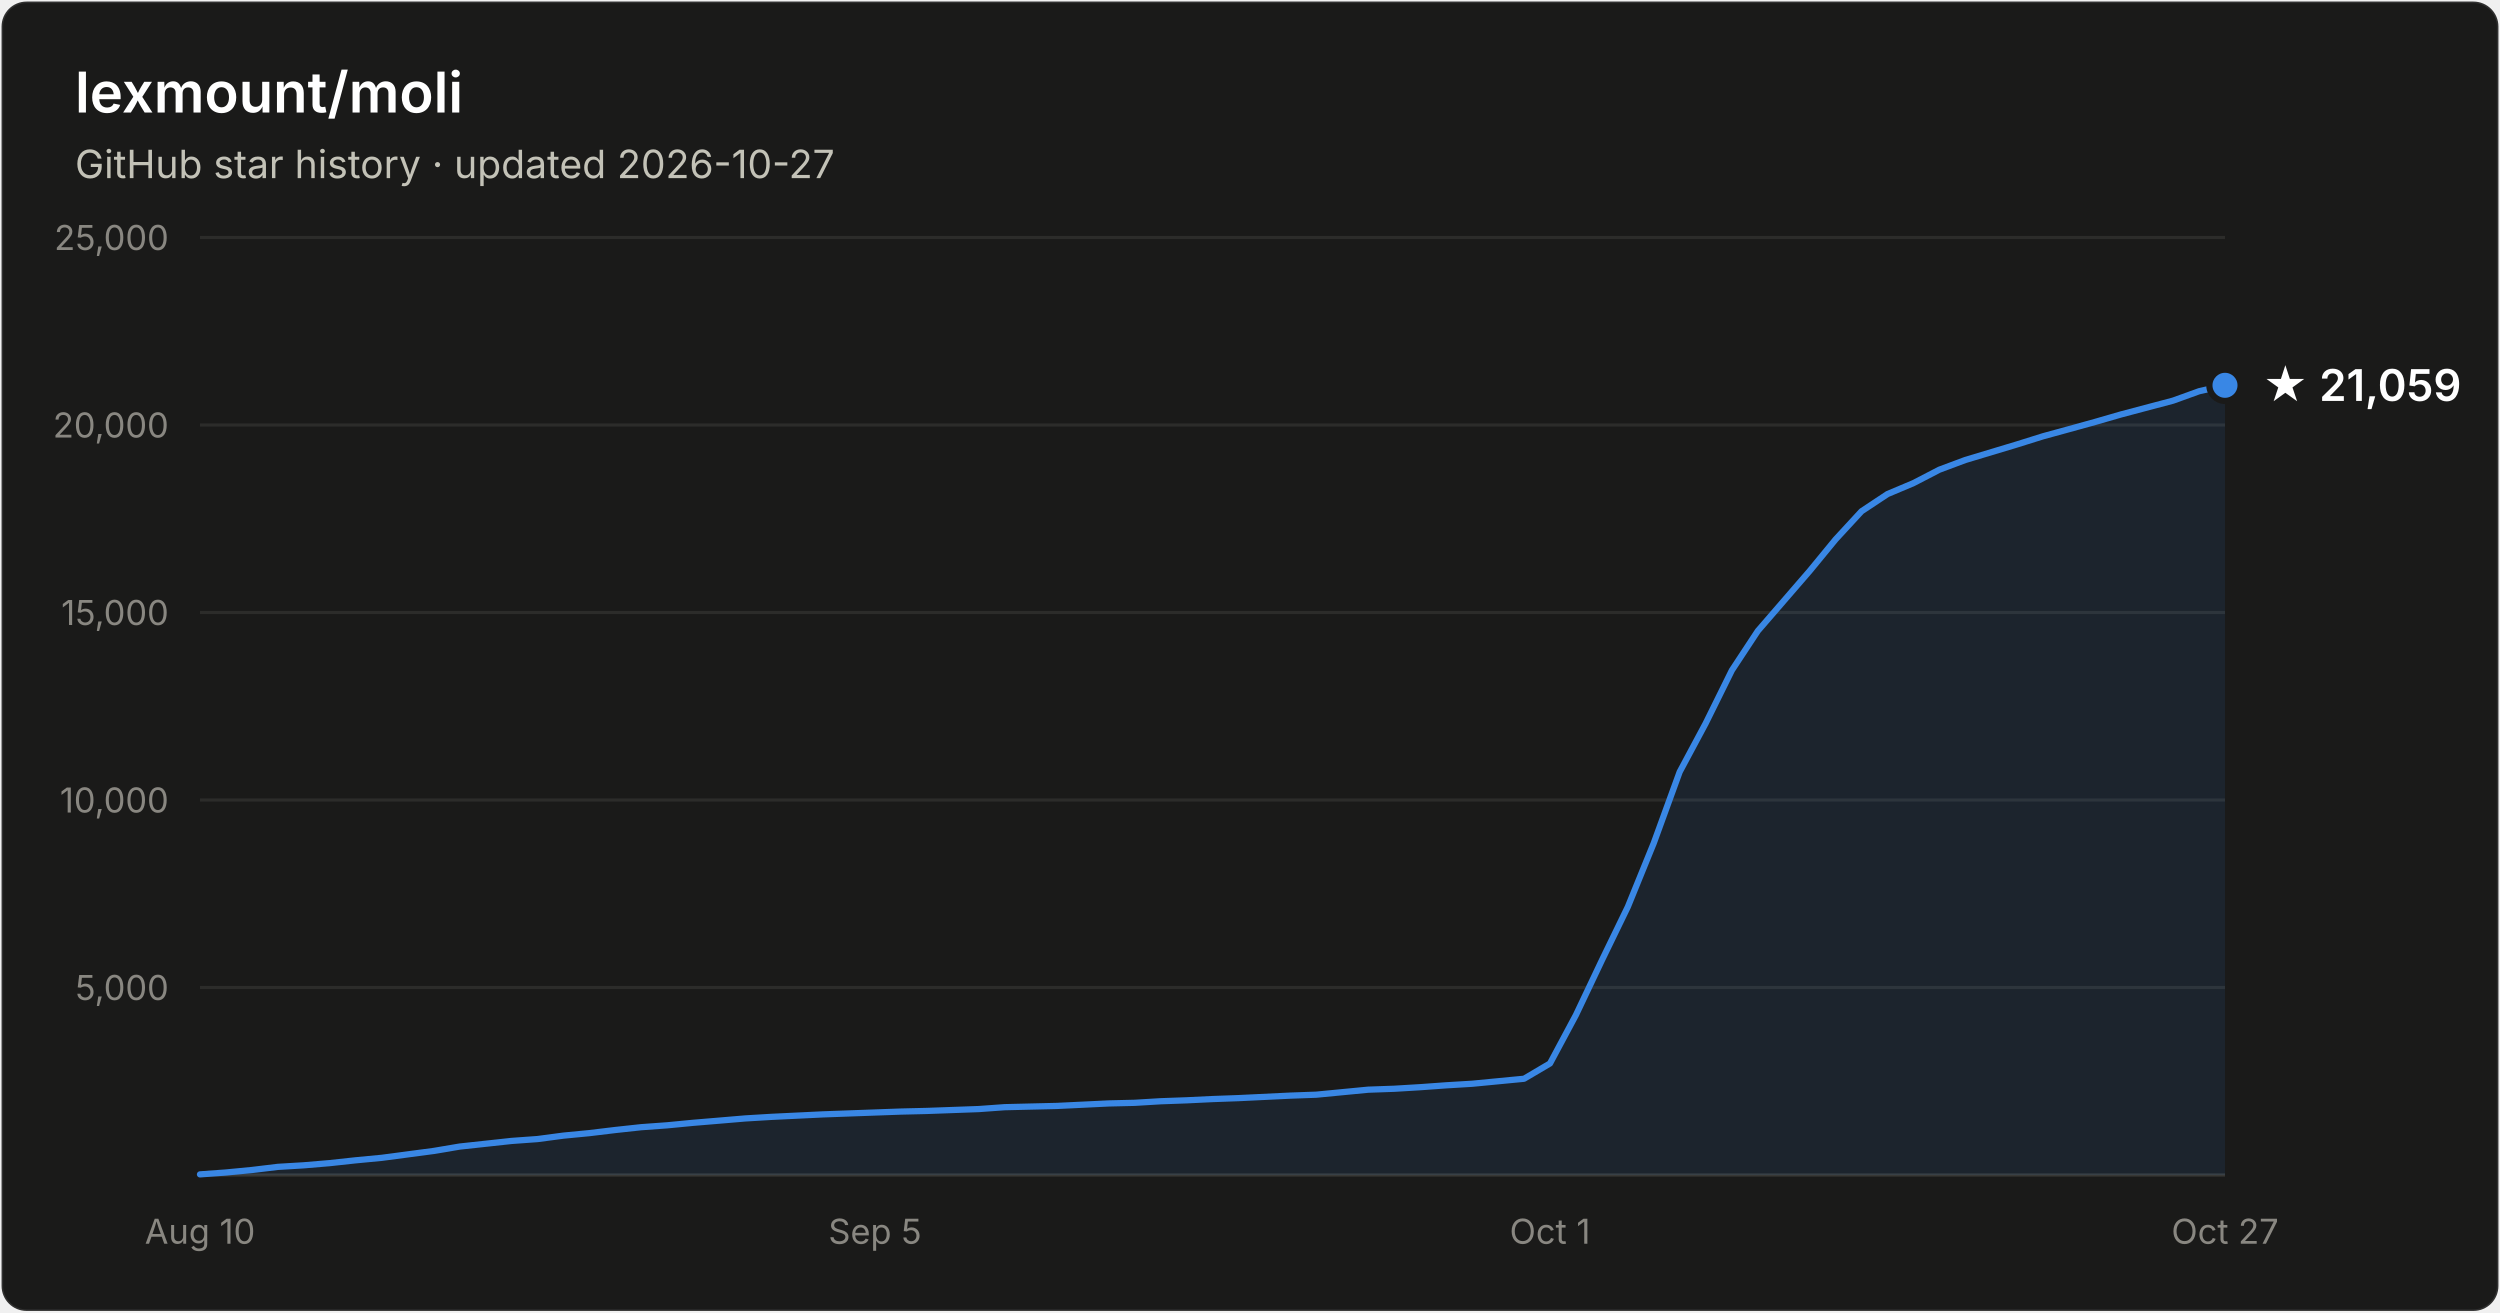
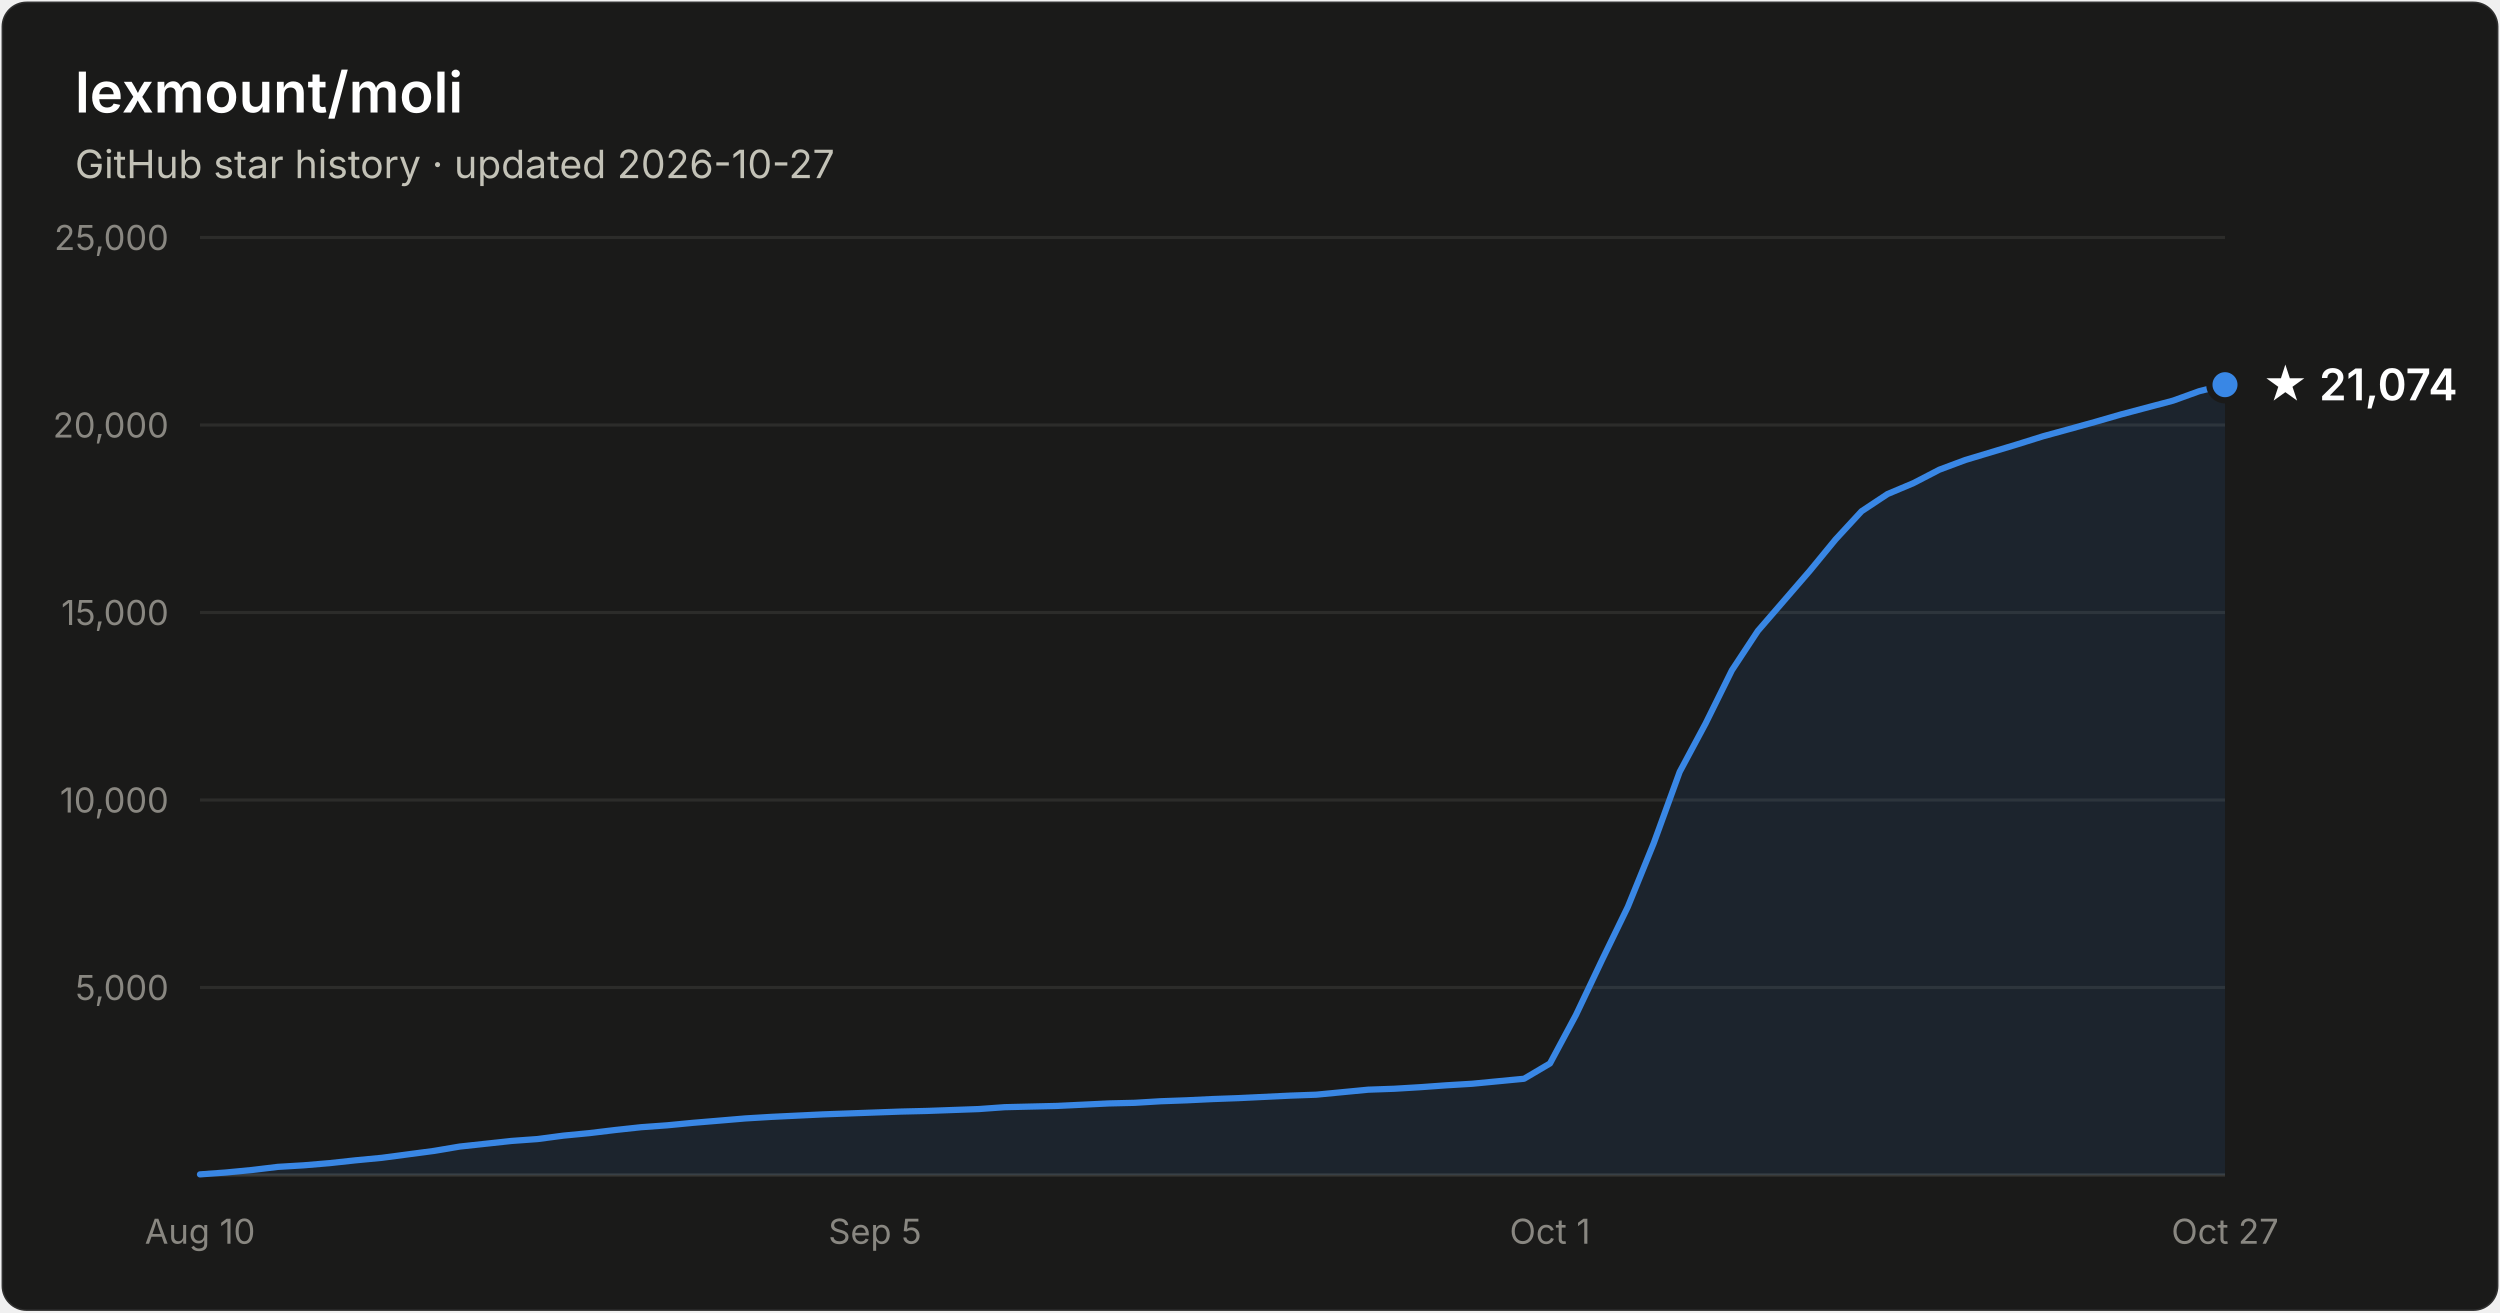
- <svg xmlns="http://www.w3.org/2000/svg" width="800" height="420" viewBox="0 0 800 420" font-family="system-ui, -apple-system, Segoe UI, sans-serif" role="img" aria-label="Star history of lexmount/moli: 21,059 stars as of 2026-10-27">
+ <svg xmlns="http://www.w3.org/2000/svg" width="800" height="420" viewBox="0 0 800 420" font-family="system-ui, -apple-system, Segoe UI, sans-serif" role="img" aria-label="Star history of lexmount/moli: 21,074 stars as of 2026-10-27">
  <rect x="0.5" y="0.5" width="799" height="419" rx="8" fill="#1a1a19" stroke="rgba(255,255,255,0.10)" />
  <text x="24" y="36" fill="#ffffff" font-size="18" font-weight="600">lexmount/moli</text>
  <text x="24" y="57" fill="#c3c2b7" font-size="12.5">GitHub star history · updated 2026-10-27</text>
  <line x1="64" y1="316.0" x2="712" y2="316.0" stroke="#2c2c2a" stroke-width="1" />
  <text x="54" y="320.0" text-anchor="end" fill="#898781" font-size="11" style="font-variant-numeric:tabular-nums">5,000</text>
  <line x1="64" y1="256.0" x2="712" y2="256.0" stroke="#2c2c2a" stroke-width="1" />
  <text x="54" y="260.0" text-anchor="end" fill="#898781" font-size="11" style="font-variant-numeric:tabular-nums">10,000</text>
  <line x1="64" y1="196.0" x2="712" y2="196.0" stroke="#2c2c2a" stroke-width="1" />
  <text x="54" y="200.0" text-anchor="end" fill="#898781" font-size="11" style="font-variant-numeric:tabular-nums">15,000</text>
  <line x1="64" y1="136.0" x2="712" y2="136.0" stroke="#2c2c2a" stroke-width="1" />
  <text x="54" y="140.0" text-anchor="end" fill="#898781" font-size="11" style="font-variant-numeric:tabular-nums">20,000</text>
  <line x1="64" y1="76.0" x2="712" y2="76.0" stroke="#2c2c2a" stroke-width="1" />
  <text x="54" y="80.0" text-anchor="end" fill="#898781" font-size="11" style="font-variant-numeric:tabular-nums">25,000</text>
  <line x1="64" y1="376" x2="712" y2="376" stroke="#383835" stroke-width="1" />
  <text x="64.0" y="398" text-anchor="middle" fill="#898781" font-size="11" style="font-variant-numeric:tabular-nums">Aug 10</text>
  <text x="280.0" y="398" text-anchor="middle" fill="#898781" font-size="11" style="font-variant-numeric:tabular-nums">Sep 5</text>
  <text x="496.0" y="398" text-anchor="middle" fill="#898781" font-size="11" style="font-variant-numeric:tabular-nums">Oct 1</text>
  <text x="712.0" y="398" text-anchor="middle" fill="#898781" font-size="11" style="font-variant-numeric:tabular-nums">Oct 27</text>
-   <path d="M64.0 375.8 L72.3 375.2 L80.6 374.4 L88.9 373.4 L97.2 372.9 L105.5 372.2 L113.8 371.3 L122.2 370.5 L130.5 369.4 L138.8 368.3 L147.1 366.9 L155.4 366.0 L163.7 365.1 L172.0 364.5 L180.3 363.4 L188.6 362.6 L196.9 361.6 L205.2 360.7 L213.5 360.1 L221.8 359.3 L230.2 358.6 L238.5 357.9 L246.8 357.4 L255.1 357.0 L263.4 356.6 L271.7 356.3 L280.0 356.0 L288.3 355.7 L296.6 355.5 L304.9 355.2 L313.2 354.9 L321.5 354.3 L329.8 354.1 L338.2 353.9 L346.5 353.5 L354.8 353.1 L363.1 352.9 L371.4 352.4 L379.7 352.1 L388.0 351.7 L396.3 351.4 L404.6 351.0 L412.9 350.6 L421.2 350.3 L429.5 349.5 L437.8 348.7 L446.2 348.4 L454.5 347.9 L462.8 347.3 L471.1 346.8 L479.4 346.0 L487.7 345.2 L496.0 340.3 L504.3 324.8 L512.6 307.3 L520.9 290.2 L529.2 269.8 L537.5 247.0 L545.8 231.5 L554.2 214.5 L562.5 201.9 L570.8 192.3 L579.1 182.7 L587.4 172.6 L595.7 163.6 L604.0 158.1 L612.3 154.6 L620.6 150.3 L628.9 147.2 L637.2 144.7 L645.5 142.2 L653.8 139.6 L662.2 137.3 L670.5 135.0 L678.8 132.6 L687.1 130.4 L695.4 128.2 L703.7 125.2 L712.0 123.3 L712.0 376 L64.0 376 Z" fill="#3987e5" fill-opacity="0.1" />
-   <path d="M64.0 375.8 L72.3 375.2 L80.6 374.4 L88.9 373.4 L97.2 372.9 L105.5 372.2 L113.8 371.3 L122.2 370.5 L130.5 369.4 L138.8 368.3 L147.1 366.9 L155.4 366.0 L163.7 365.1 L172.0 364.5 L180.3 363.4 L188.6 362.6 L196.9 361.6 L205.2 360.7 L213.5 360.1 L221.8 359.3 L230.2 358.6 L238.5 357.9 L246.8 357.4 L255.1 357.0 L263.4 356.6 L271.7 356.3 L280.0 356.0 L288.3 355.7 L296.6 355.5 L304.9 355.2 L313.2 354.9 L321.5 354.3 L329.8 354.1 L338.2 353.9 L346.5 353.5 L354.8 353.1 L363.1 352.9 L371.4 352.4 L379.7 352.1 L388.0 351.7 L396.3 351.4 L404.6 351.0 L412.9 350.6 L421.2 350.3 L429.5 349.5 L437.8 348.7 L446.2 348.4 L454.5 347.9 L462.8 347.3 L471.1 346.8 L479.4 346.0 L487.7 345.2 L496.0 340.3 L504.3 324.8 L512.6 307.3 L520.9 290.2 L529.2 269.8 L537.5 247.0 L545.8 231.5 L554.2 214.5 L562.5 201.9 L570.8 192.3 L579.1 182.7 L587.4 172.6 L595.7 163.6 L604.0 158.1 L612.3 154.6 L620.6 150.3 L628.9 147.2 L637.2 144.7 L645.5 142.2 L653.8 139.6 L662.2 137.3 L670.5 135.0 L678.8 132.6 L687.1 130.4 L695.4 128.2 L703.7 125.2 L712.0 123.3" fill="none" stroke="#3987e5" stroke-width="2" stroke-linejoin="round" stroke-linecap="round" />
-   <circle cx="712.0" cy="123.3" r="5" fill="#3987e5" stroke="#1a1a19" stroke-width="2" />
-   <text x="724.0" y="128.3" fill="#ffffff" font-size="14" font-weight="600">★ 21,059</text>
+   <path d="M64.0 375.8 L72.3 375.2 L80.6 374.4 L88.9 373.4 L97.2 372.9 L105.5 372.2 L113.8 371.3 L122.2 370.5 L130.5 369.4 L138.8 368.3 L147.1 366.9 L155.4 366.0 L163.7 365.1 L172.0 364.5 L180.3 363.4 L188.6 362.6 L196.9 361.6 L205.2 360.7 L213.5 360.1 L221.8 359.3 L230.2 358.6 L238.5 357.9 L246.8 357.4 L255.1 357.0 L263.4 356.6 L271.7 356.3 L280.0 356.0 L288.3 355.7 L296.6 355.5 L304.9 355.2 L313.2 354.9 L321.5 354.3 L329.8 354.1 L338.2 353.9 L346.5 353.5 L354.8 353.1 L363.1 352.9 L371.4 352.4 L379.7 352.1 L388.0 351.7 L396.3 351.4 L404.6 351.0 L412.9 350.6 L421.2 350.3 L429.5 349.5 L437.8 348.7 L446.2 348.4 L454.5 347.9 L462.8 347.3 L471.1 346.8 L479.4 346.0 L487.7 345.2 L496.0 340.3 L504.3 324.8 L512.6 307.3 L520.9 290.2 L529.2 269.8 L537.5 247.0 L545.8 231.5 L554.2 214.5 L562.5 201.9 L570.8 192.3 L579.1 182.7 L587.4 172.6 L595.7 163.6 L604.0 158.1 L612.3 154.6 L620.6 150.3 L628.9 147.2 L637.2 144.7 L645.5 142.2 L653.8 139.6 L662.2 137.3 L670.5 135.0 L678.8 132.6 L687.1 130.4 L695.4 128.2 L703.7 125.2 L712.0 123.1 L712.0 376 L64.0 376 Z" fill="#3987e5" fill-opacity="0.1" />
+   <path d="M64.0 375.8 L72.3 375.2 L80.6 374.4 L88.9 373.4 L97.2 372.9 L105.5 372.2 L113.8 371.3 L122.2 370.5 L130.5 369.4 L138.8 368.3 L147.1 366.9 L155.4 366.0 L163.7 365.1 L172.0 364.5 L180.3 363.4 L188.6 362.6 L196.9 361.6 L205.2 360.7 L213.5 360.1 L221.8 359.3 L230.2 358.6 L238.5 357.9 L246.8 357.4 L255.1 357.0 L263.4 356.6 L271.7 356.3 L280.0 356.0 L288.3 355.7 L296.6 355.5 L304.9 355.2 L313.2 354.9 L321.5 354.3 L329.8 354.1 L338.2 353.9 L346.5 353.5 L354.8 353.1 L363.1 352.9 L371.4 352.4 L379.7 352.1 L388.0 351.7 L396.3 351.4 L404.6 351.0 L412.9 350.6 L421.2 350.3 L429.5 349.5 L437.8 348.7 L446.2 348.4 L454.5 347.9 L462.8 347.3 L471.1 346.8 L479.4 346.0 L487.7 345.2 L496.0 340.3 L504.3 324.8 L512.6 307.3 L520.9 290.2 L529.2 269.8 L537.5 247.0 L545.8 231.5 L554.2 214.5 L562.5 201.9 L570.8 192.3 L579.1 182.7 L587.4 172.6 L595.7 163.6 L604.0 158.1 L612.3 154.6 L620.6 150.3 L628.9 147.2 L637.2 144.7 L645.5 142.2 L653.8 139.6 L662.2 137.3 L670.5 135.0 L678.8 132.6 L687.1 130.4 L695.4 128.2 L703.7 125.2 L712.0 123.1" fill="none" stroke="#3987e5" stroke-width="2" stroke-linejoin="round" stroke-linecap="round" />
+   <circle cx="712.0" cy="123.1" r="5" fill="#3987e5" stroke="#1a1a19" stroke-width="2" />
+   <text x="724.0" y="128.1" fill="#ffffff" font-size="14" font-weight="600">★ 21,074</text>
</svg>
